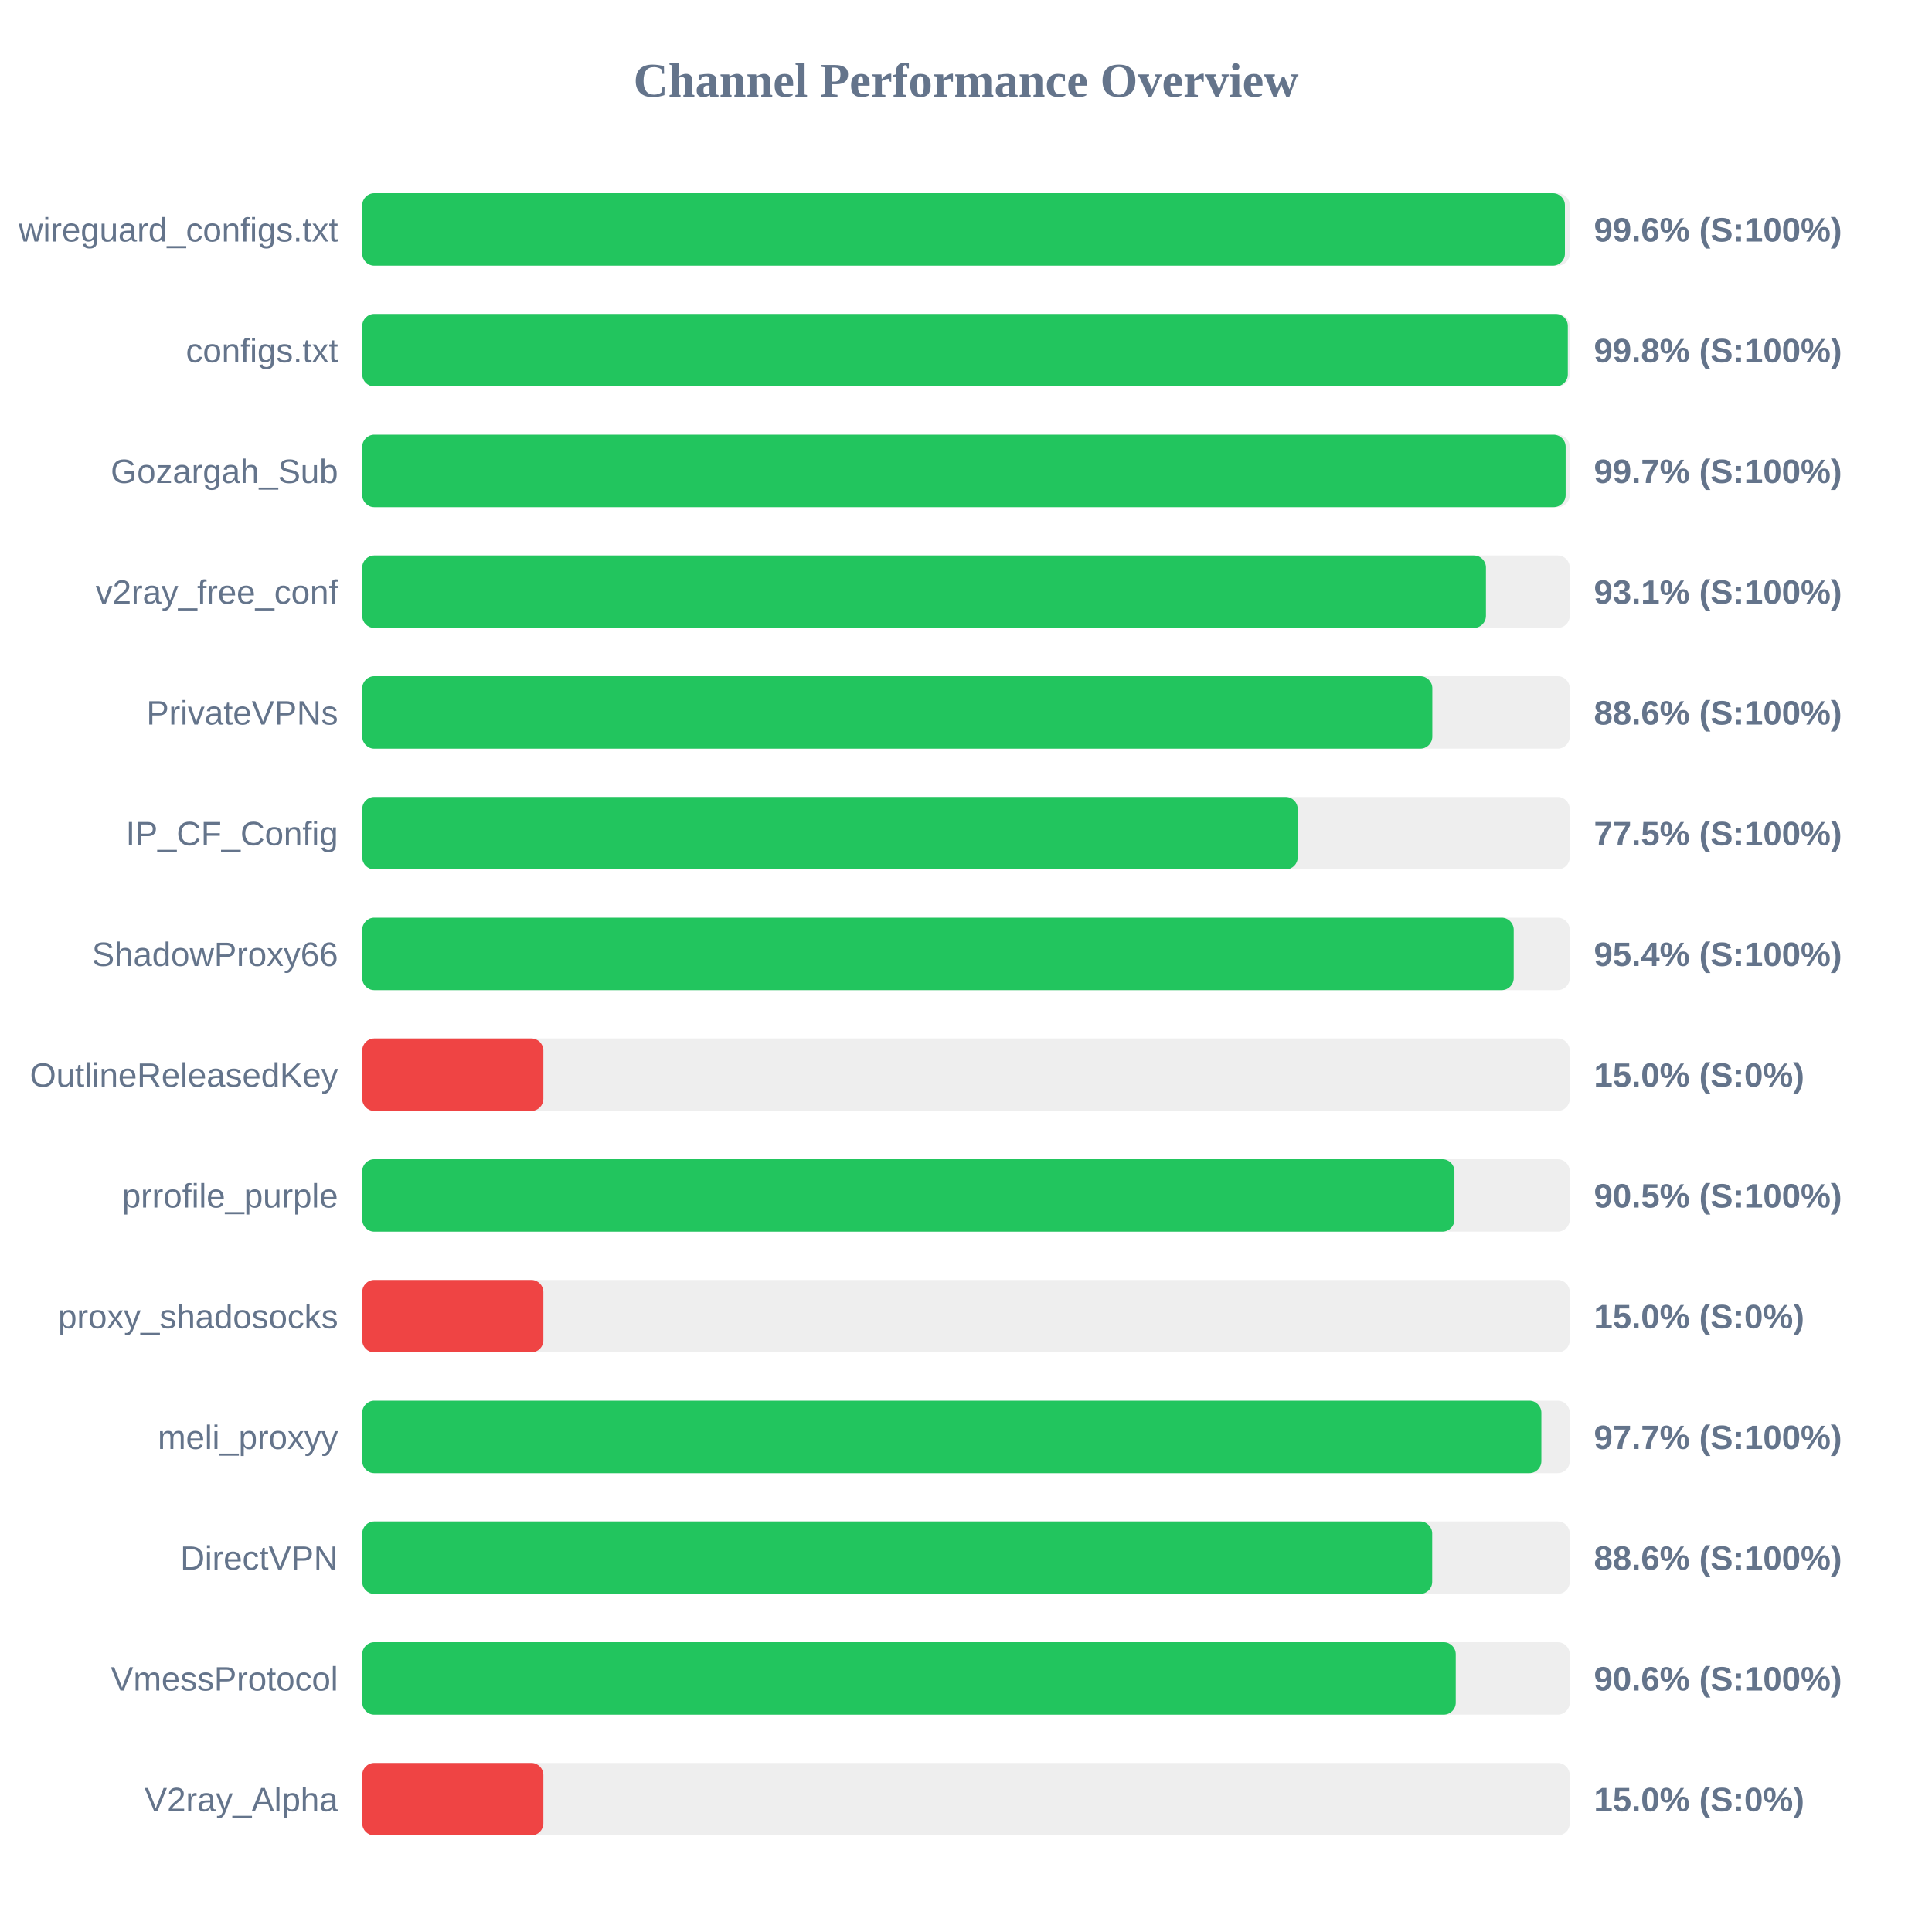
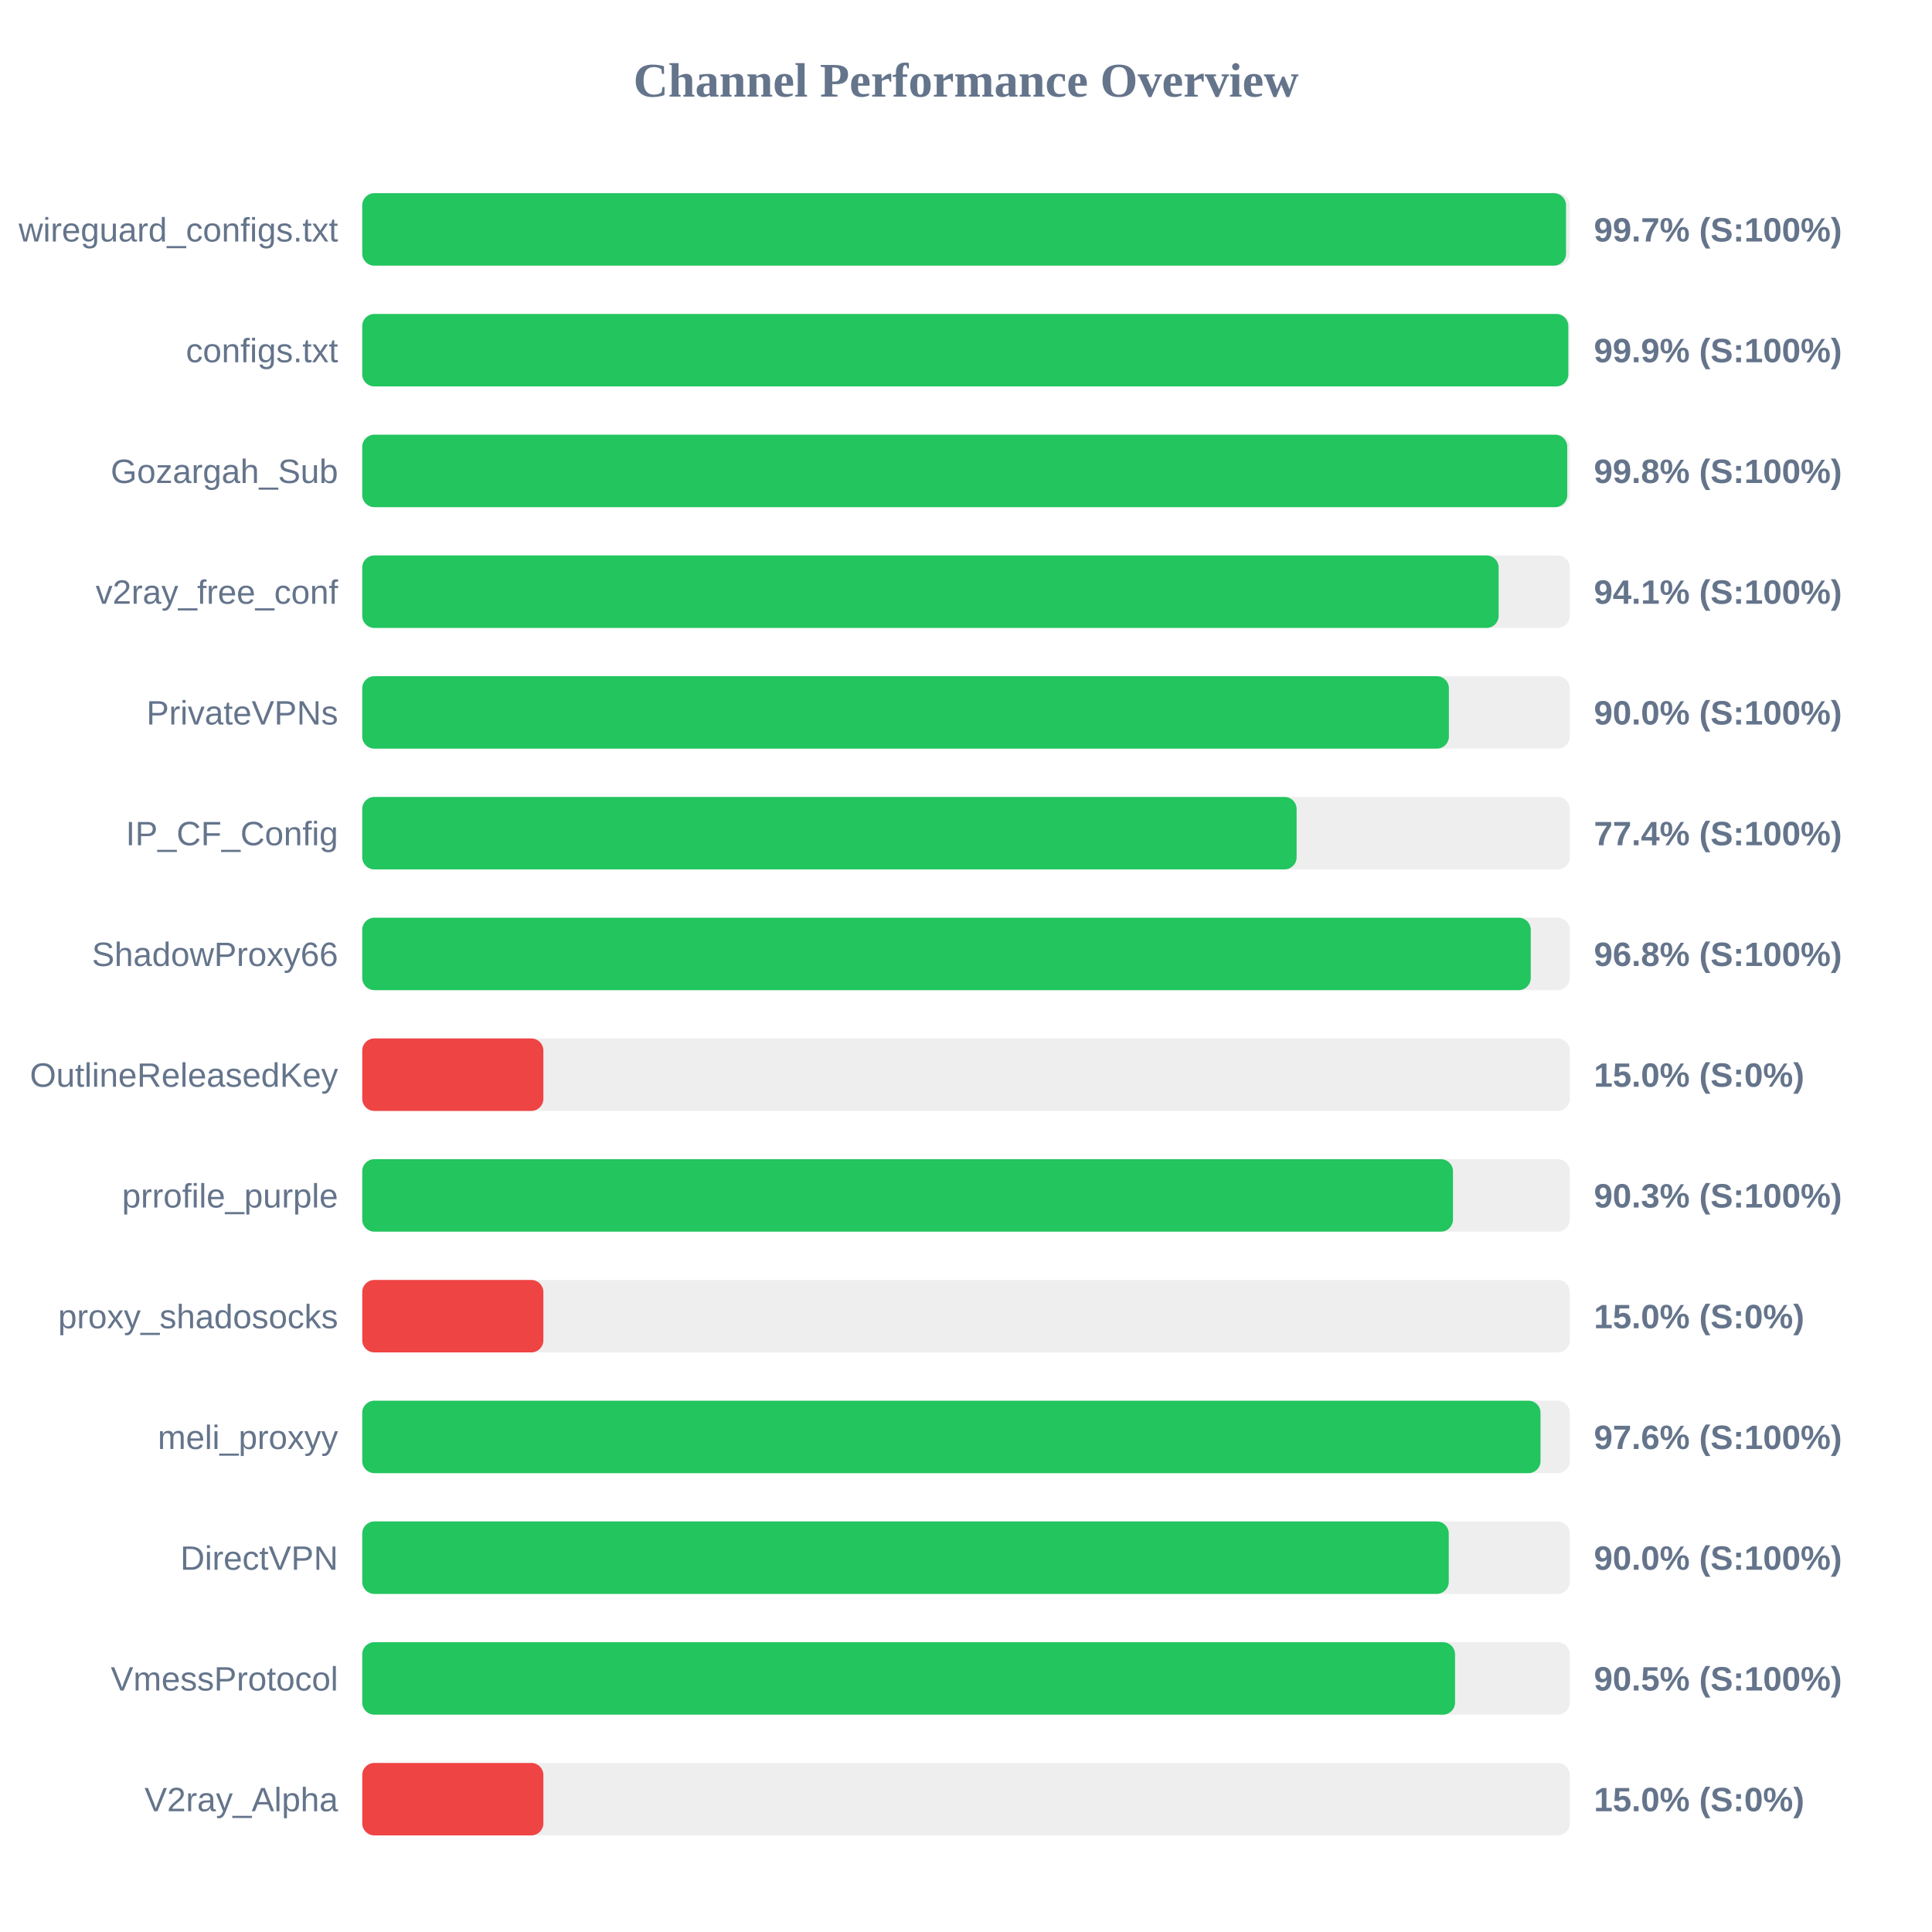
<svg xmlns="http://www.w3.org/2000/svg" width="800" height="800" version="1.1">
  <style>
        .row { font: 14px Arial; fill: #64748b; }
        .score { font: bold 14px Arial; fill: #64748b; }
    </style>
  <text x="400" y="40" text-anchor="middle" font-size="20px" font-weight="bold" fill="#64748b">Channel Performance Overview</text>
  <rect x="150" y="80" width="500" height="30" fill="#eee" rx="5" />
-   <rect x="150" y="80" width="498.0" height="30" fill="#22c55e" rx="5" />
+   <rect x="150" y="80" width="498.45" height="30" fill="#22c55e" rx="5" />
  <text x="140" y="100" text-anchor="end" class="row">wireguard_configs.txt</text>
-   <text x="660" y="100" text-anchor="start" class="score">99.6% (S:100%)</text>
+   <text x="660" y="100" text-anchor="start" class="score">99.7% (S:100%)</text>
  <rect x="150" y="130" width="500" height="30" fill="#eee" rx="5" />
-   <rect x="150" y="130" width="499.2" height="30" fill="#22c55e" rx="5" />
+   <rect x="150" y="130" width="499.4" height="30" fill="#22c55e" rx="5" />
  <text x="140" y="150" text-anchor="end" class="row">configs.txt</text>
-   <text x="660" y="150" text-anchor="start" class="score">99.8% (S:100%)</text>
+   <text x="660" y="150" text-anchor="start" class="score">99.9% (S:100%)</text>
  <rect x="150" y="180" width="500" height="30" fill="#eee" rx="5" />
-   <rect x="150" y="180" width="498.3" height="30" fill="#22c55e" rx="5" />
+   <rect x="150" y="180" width="498.95" height="30" fill="#22c55e" rx="5" />
  <text x="140" y="200" text-anchor="end" class="row">Gozargah_Sub</text>
-   <text x="660" y="200" text-anchor="start" class="score">99.7% (S:100%)</text>
+   <text x="660" y="200" text-anchor="start" class="score">99.8% (S:100%)</text>
  <rect x="150" y="230" width="500" height="30" fill="#eee" rx="5" />
-   <rect x="150" y="230" width="465.3" height="30" fill="#22c55e" rx="5" />
+   <rect x="150" y="230" width="470.55" height="30" fill="#22c55e" rx="5" />
  <text x="140" y="250" text-anchor="end" class="row">v2ray_free_conf</text>
-   <text x="660" y="250" text-anchor="start" class="score">93.1% (S:100%)</text>
+   <text x="660" y="250" text-anchor="start" class="score">94.1% (S:100%)</text>
  <rect x="150" y="280" width="500" height="30" fill="#eee" rx="5" />
-   <rect x="150" y="280" width="443.1" height="30" fill="#22c55e" rx="5" />
+   <rect x="150" y="280" width="449.95" height="30" fill="#22c55e" rx="5" />
  <text x="140" y="300" text-anchor="end" class="row">PrivateVPNs</text>
-   <text x="660" y="300" text-anchor="start" class="score">88.6% (S:100%)</text>
+   <text x="660" y="300" text-anchor="start" class="score">90.0% (S:100%)</text>
  <rect x="150" y="330" width="500" height="30" fill="#eee" rx="5" />
-   <rect x="150" y="330" width="387.35" height="30" fill="#22c55e" rx="5" />
+   <rect x="150" y="330" width="386.9" height="30" fill="#22c55e" rx="5" />
  <text x="140" y="350" text-anchor="end" class="row">IP_CF_Config</text>
-   <text x="660" y="350" text-anchor="start" class="score">77.5% (S:100%)</text>
+   <text x="660" y="350" text-anchor="start" class="score">77.4% (S:100%)</text>
  <rect x="150" y="380" width="500" height="30" fill="#eee" rx="5" />
-   <rect x="150" y="380" width="476.8" height="30" fill="#22c55e" rx="5" />
+   <rect x="150" y="380" width="483.85" height="30" fill="#22c55e" rx="5" />
  <text x="140" y="400" text-anchor="end" class="row">ShadowProxy66</text>
-   <text x="660" y="400" text-anchor="start" class="score">95.4% (S:100%)</text>
+   <text x="660" y="400" text-anchor="start" class="score">96.8% (S:100%)</text>
  <rect x="150" y="430" width="500" height="30" fill="#eee" rx="5" />
  <rect x="150" y="430" width="75.0" height="30" fill="#ef4444" rx="5" />
  <text x="140" y="450" text-anchor="end" class="row">OutlineReleasedKey</text>
  <text x="660" y="450" text-anchor="start" class="score">15.0% (S:0%)</text>
  <rect x="150" y="480" width="500" height="30" fill="#eee" rx="5" />
-   <rect x="150" y="480" width="452.25" height="30" fill="#22c55e" rx="5" />
+   <rect x="150" y="480" width="451.65" height="30" fill="#22c55e" rx="5" />
  <text x="140" y="500" text-anchor="end" class="row">prrofile_purple</text>
-   <text x="660" y="500" text-anchor="start" class="score">90.5% (S:100%)</text>
+   <text x="660" y="500" text-anchor="start" class="score">90.3% (S:100%)</text>
  <rect x="150" y="530" width="500" height="30" fill="#eee" rx="5" />
  <rect x="150" y="530" width="75.0" height="30" fill="#ef4444" rx="5" />
  <text x="140" y="550" text-anchor="end" class="row">proxy_shadosocks</text>
  <text x="660" y="550" text-anchor="start" class="score">15.0% (S:0%)</text>
  <rect x="150" y="580" width="500" height="30" fill="#eee" rx="5" />
-   <rect x="150" y="580" width="488.25" height="30" fill="#22c55e" rx="5" />
+   <rect x="150" y="580" width="487.9" height="30" fill="#22c55e" rx="5" />
  <text x="140" y="600" text-anchor="end" class="row">meli_proxyy</text>
-   <text x="660" y="600" text-anchor="start" class="score">97.7% (S:100%)</text>
+   <text x="660" y="600" text-anchor="start" class="score">97.6% (S:100%)</text>
  <rect x="150" y="630" width="500" height="30" fill="#eee" rx="5" />
-   <rect x="150" y="630" width="443.05" height="30" fill="#22c55e" rx="5" />
+   <rect x="150" y="630" width="449.9" height="30" fill="#22c55e" rx="5" />
  <text x="140" y="650" text-anchor="end" class="row">DirectVPN</text>
-   <text x="660" y="650" text-anchor="start" class="score">88.6% (S:100%)</text>
+   <text x="660" y="650" text-anchor="start" class="score">90.0% (S:100%)</text>
  <rect x="150" y="680" width="500" height="30" fill="#eee" rx="5" />
-   <rect x="150" y="680" width="452.8" height="30" fill="#22c55e" rx="5" />
+   <rect x="150" y="680" width="452.5" height="30" fill="#22c55e" rx="5" />
  <text x="140" y="700" text-anchor="end" class="row">VmessProtocol</text>
-   <text x="660" y="700" text-anchor="start" class="score">90.6% (S:100%)</text>
+   <text x="660" y="700" text-anchor="start" class="score">90.5% (S:100%)</text>
  <rect x="150" y="730" width="500" height="30" fill="#eee" rx="5" />
  <rect x="150" y="730" width="75.0" height="30" fill="#ef4444" rx="5" />
  <text x="140" y="750" text-anchor="end" class="row">V2ray_Alpha</text>
  <text x="660" y="750" text-anchor="start" class="score">15.0% (S:0%)</text>
</svg>
